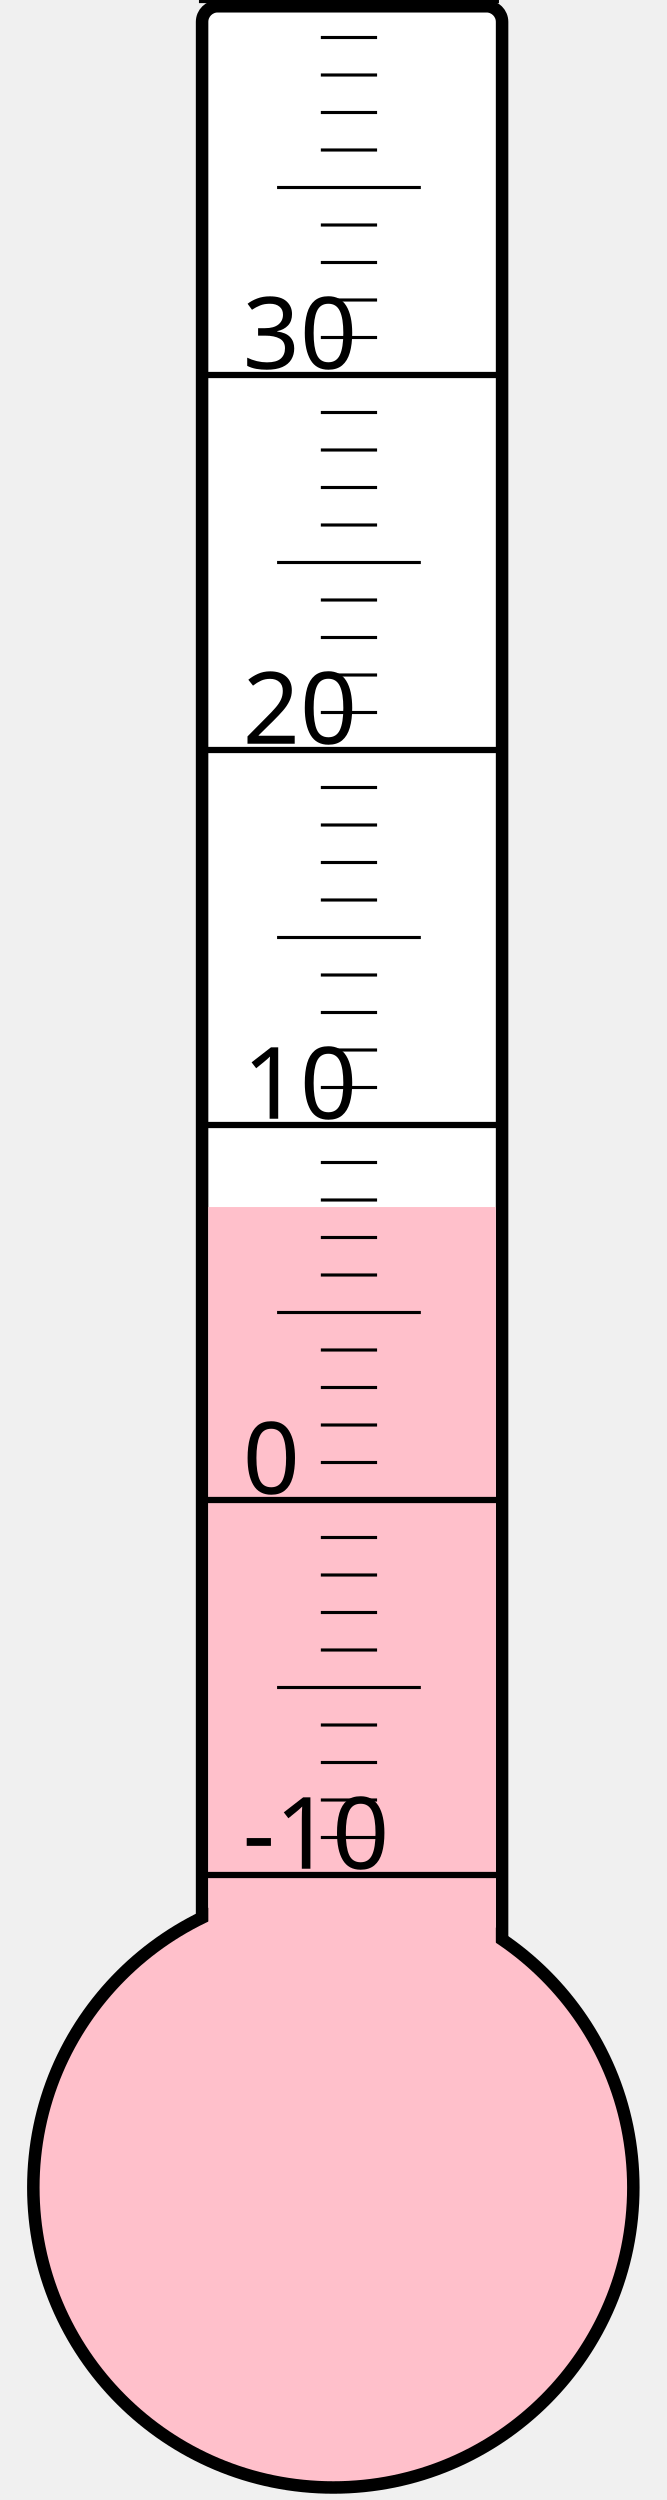
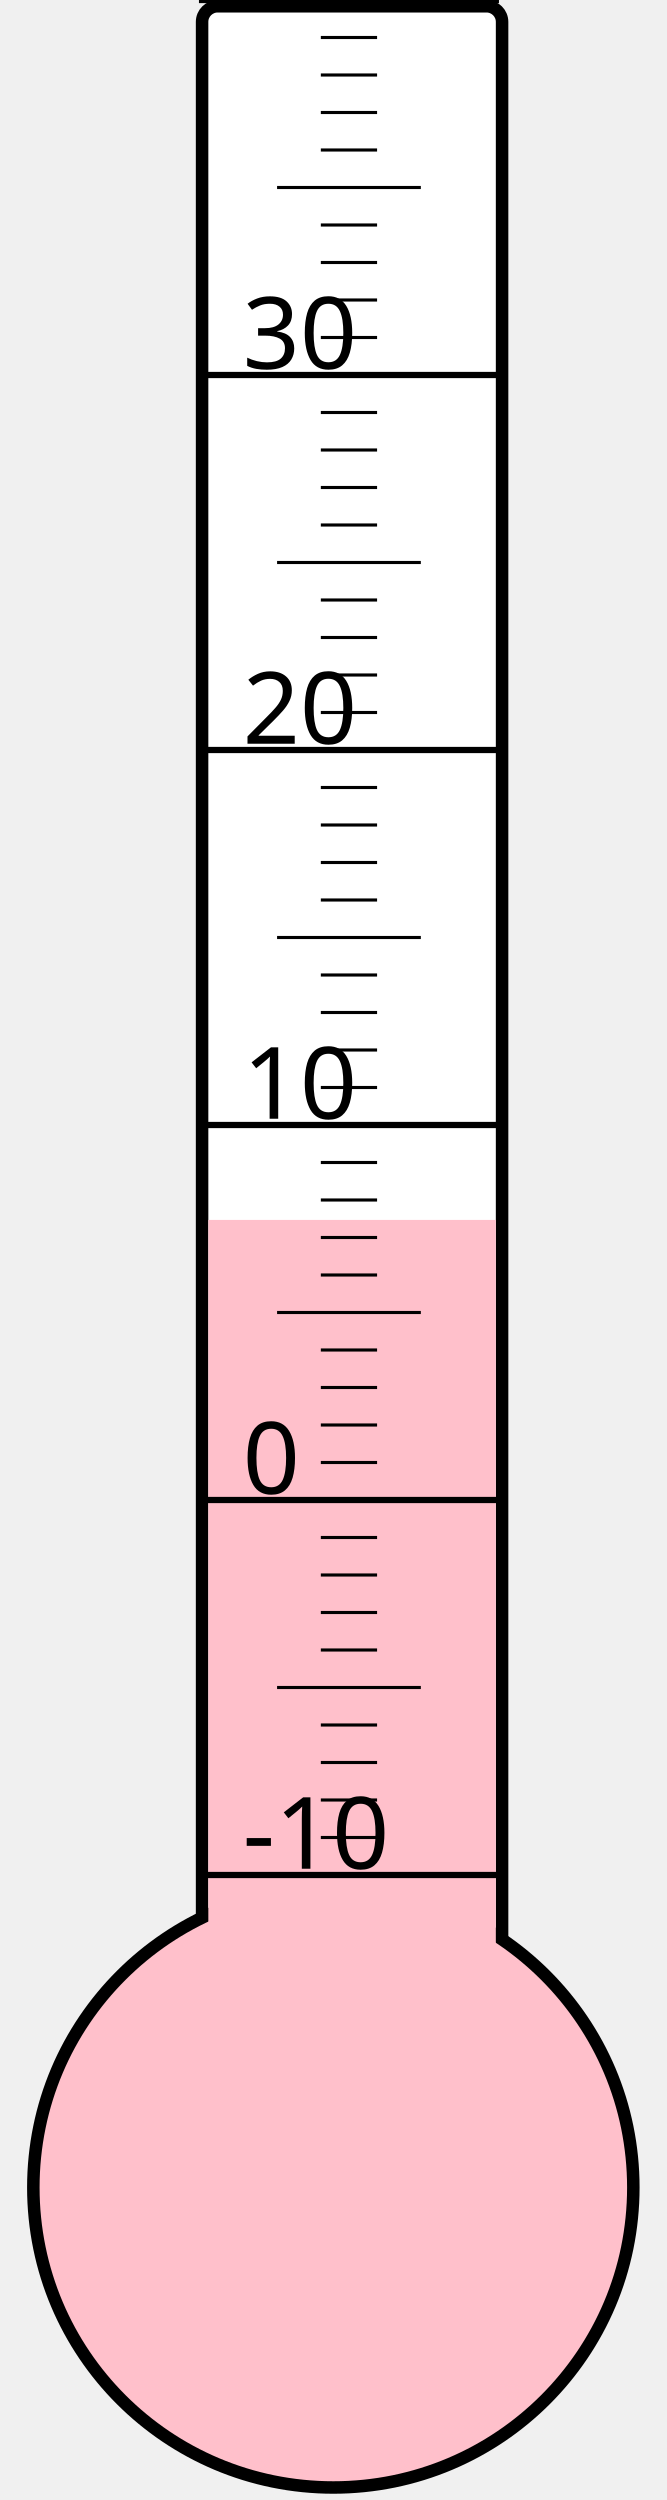
<svg xmlns="http://www.w3.org/2000/svg" width="40px" height="150px" viewBox="0 0 200 800">
  <rect width="200" height="800" x="0" y="0" style="fill: #ffffeb; fill-opacity: 0;" />
  <rect width="96" height="680" x="58" y="2" rx="5" ry="5" style="fill: white; fill-opacity: 1; stroke: black; stroke-width: 4;" />
  <circle cx="100" cy="700" r="96" style="fill: pink; stroke: black; stroke-width: 4;" />
-   <rect width="92" height="313.75" x="60" y="386.25" style="fill: pink; fill-opacity: 1; stroke-width: 0;" />
+   <rect width="92" height="309.625" x="60" y="390.375" style="fill: pink; fill-opacity: 1; stroke-width: 0;" />
  <text x="71" y="598" style="font-family: sans-serif; font-size: 24pt;">-10</text>
  <text x="71" y="478" style="font-family: sans-serif; font-size: 24pt;">0</text>
  <text x="71" y="358" style="font-family: sans-serif; font-size: 24pt;">10</text>
  <text x="71" y="238" style="font-family: sans-serif; font-size: 24pt;">20</text>
  <text x="71" y="118" style="font-family: sans-serif; font-size: 24pt;">30</text>
  <g style="stroke: black;">
    <line x1="57" y1="600" x2="153" y2="600" style="stroke-width: 2;" />
    <line x1="96" y1="588" x2="114" y2="588" style="stroke-width: 1;" />
    <line x1="96" y1="576" x2="114" y2="576" style="stroke-width: 1;" />
    <line x1="96" y1="564" x2="114" y2="564" style="stroke-width: 1;" />
    <line x1="96" y1="552" x2="114" y2="552" style="stroke-width: 1;" />
    <line x1="82" y1="540" x2="128" y2="540" style="stroke-width: 1;" />
    <line x1="96" y1="528" x2="114" y2="528" style="stroke-width: 1;" />
    <line x1="96" y1="516" x2="114" y2="516" style="stroke-width: 1;" />
    <line x1="96" y1="504" x2="114" y2="504" style="stroke-width: 1;" />
    <line x1="96" y1="492" x2="114" y2="492" style="stroke-width: 1;" />
    <line x1="57" y1="480" x2="153" y2="480" style="stroke-width: 2;" />
    <line x1="96" y1="468" x2="114" y2="468" style="stroke-width: 1;" />
    <line x1="96" y1="456" x2="114" y2="456" style="stroke-width: 1;" />
    <line x1="96" y1="444" x2="114" y2="444" style="stroke-width: 1;" />
    <line x1="96" y1="432" x2="114" y2="432" style="stroke-width: 1;" />
    <line x1="82" y1="420" x2="128" y2="420" style="stroke-width: 1;" />
    <line x1="96" y1="408" x2="114" y2="408" style="stroke-width: 1;" />
    <line x1="96" y1="396" x2="114" y2="396" style="stroke-width: 1;" />
    <line x1="96" y1="384" x2="114" y2="384" style="stroke-width: 1;" />
    <line x1="96" y1="372" x2="114" y2="372" style="stroke-width: 1;" />
    <line x1="57" y1="360" x2="153" y2="360" style="stroke-width: 2;" />
    <line x1="96" y1="348" x2="114" y2="348" style="stroke-width: 1;" />
    <line x1="96" y1="336" x2="114" y2="336" style="stroke-width: 1;" />
    <line x1="96" y1="324" x2="114" y2="324" style="stroke-width: 1;" />
    <line x1="96" y1="312" x2="114" y2="312" style="stroke-width: 1;" />
    <line x1="82" y1="300" x2="128" y2="300" style="stroke-width: 1;" />
    <line x1="96" y1="288" x2="114" y2="288" style="stroke-width: 1;" />
    <line x1="96" y1="276" x2="114" y2="276" style="stroke-width: 1;" />
    <line x1="96" y1="264" x2="114" y2="264" style="stroke-width: 1;" />
    <line x1="96" y1="252" x2="114" y2="252" style="stroke-width: 1;" />
    <line x1="57" y1="240" x2="153" y2="240" style="stroke-width: 2;" />
    <line x1="96" y1="228" x2="114" y2="228" style="stroke-width: 1;" />
    <line x1="96" y1="216" x2="114" y2="216" style="stroke-width: 1;" />
    <line x1="96" y1="204" x2="114" y2="204" style="stroke-width: 1;" />
    <line x1="96" y1="192" x2="114" y2="192" style="stroke-width: 1;" />
    <line x1="82" y1="180" x2="128" y2="180" style="stroke-width: 1;" />
    <line x1="96" y1="168" x2="114" y2="168" style="stroke-width: 1;" />
    <line x1="96" y1="156" x2="114" y2="156" style="stroke-width: 1;" />
    <line x1="96" y1="144" x2="114" y2="144" style="stroke-width: 1;" />
    <line x1="96" y1="132" x2="114" y2="132" style="stroke-width: 1;" />
    <line x1="57" y1="120" x2="153" y2="120" style="stroke-width: 2;" />
    <line x1="96" y1="108" x2="114" y2="108" style="stroke-width: 1;" />
    <line x1="96" y1="96" x2="114" y2="96" style="stroke-width: 1;" />
    <line x1="96" y1="84" x2="114" y2="84" style="stroke-width: 1;" />
    <line x1="96" y1="72" x2="114" y2="72" style="stroke-width: 1;" />
    <line x1="82" y1="60" x2="128" y2="60" style="stroke-width: 1;" />
    <line x1="96" y1="48" x2="114" y2="48" style="stroke-width: 1;" />
    <line x1="96" y1="36" x2="114" y2="36" style="stroke-width: 1;" />
    <line x1="96" y1="24" x2="114" y2="24" style="stroke-width: 1;" />
    <line x1="96" y1="12" x2="114" y2="12" style="stroke-width: 1;" />
    <line x1="57" y1="0" x2="153" y2="0" style="stroke-width: 2;" />
  </g>
</svg>
